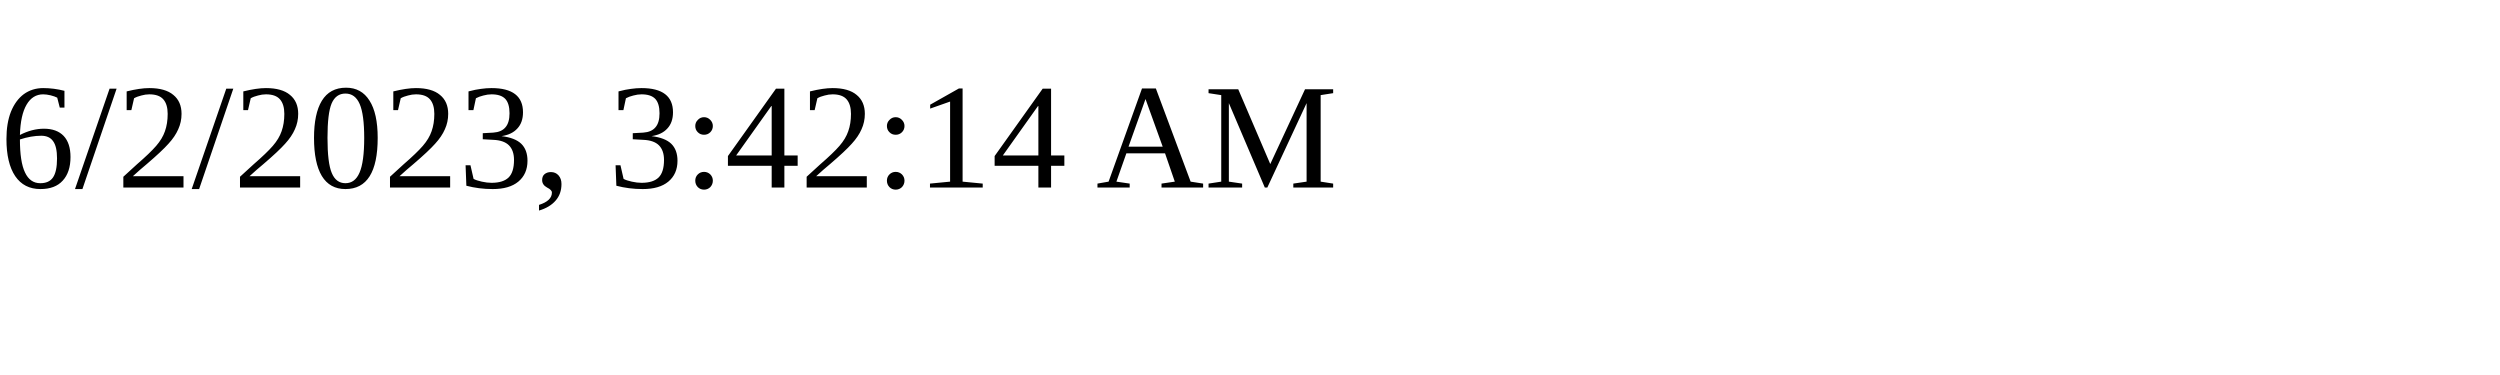
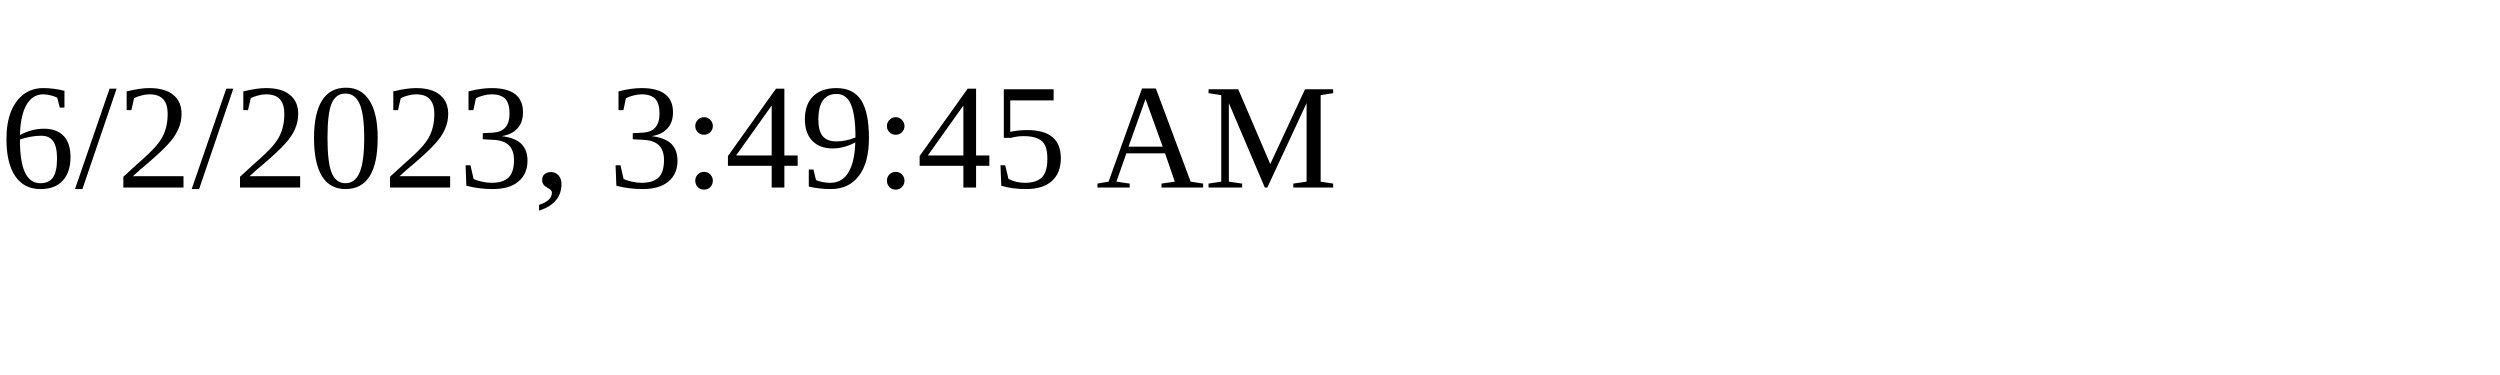
<svg xmlns="http://www.w3.org/2000/svg" height="30" width="200">
-   <text x="0" y="15">6/2/2023, 3:42:14 AM</text>
+   <text x="0" y="15">6/2/2023, 3:49:45 AM</text>
</svg>
